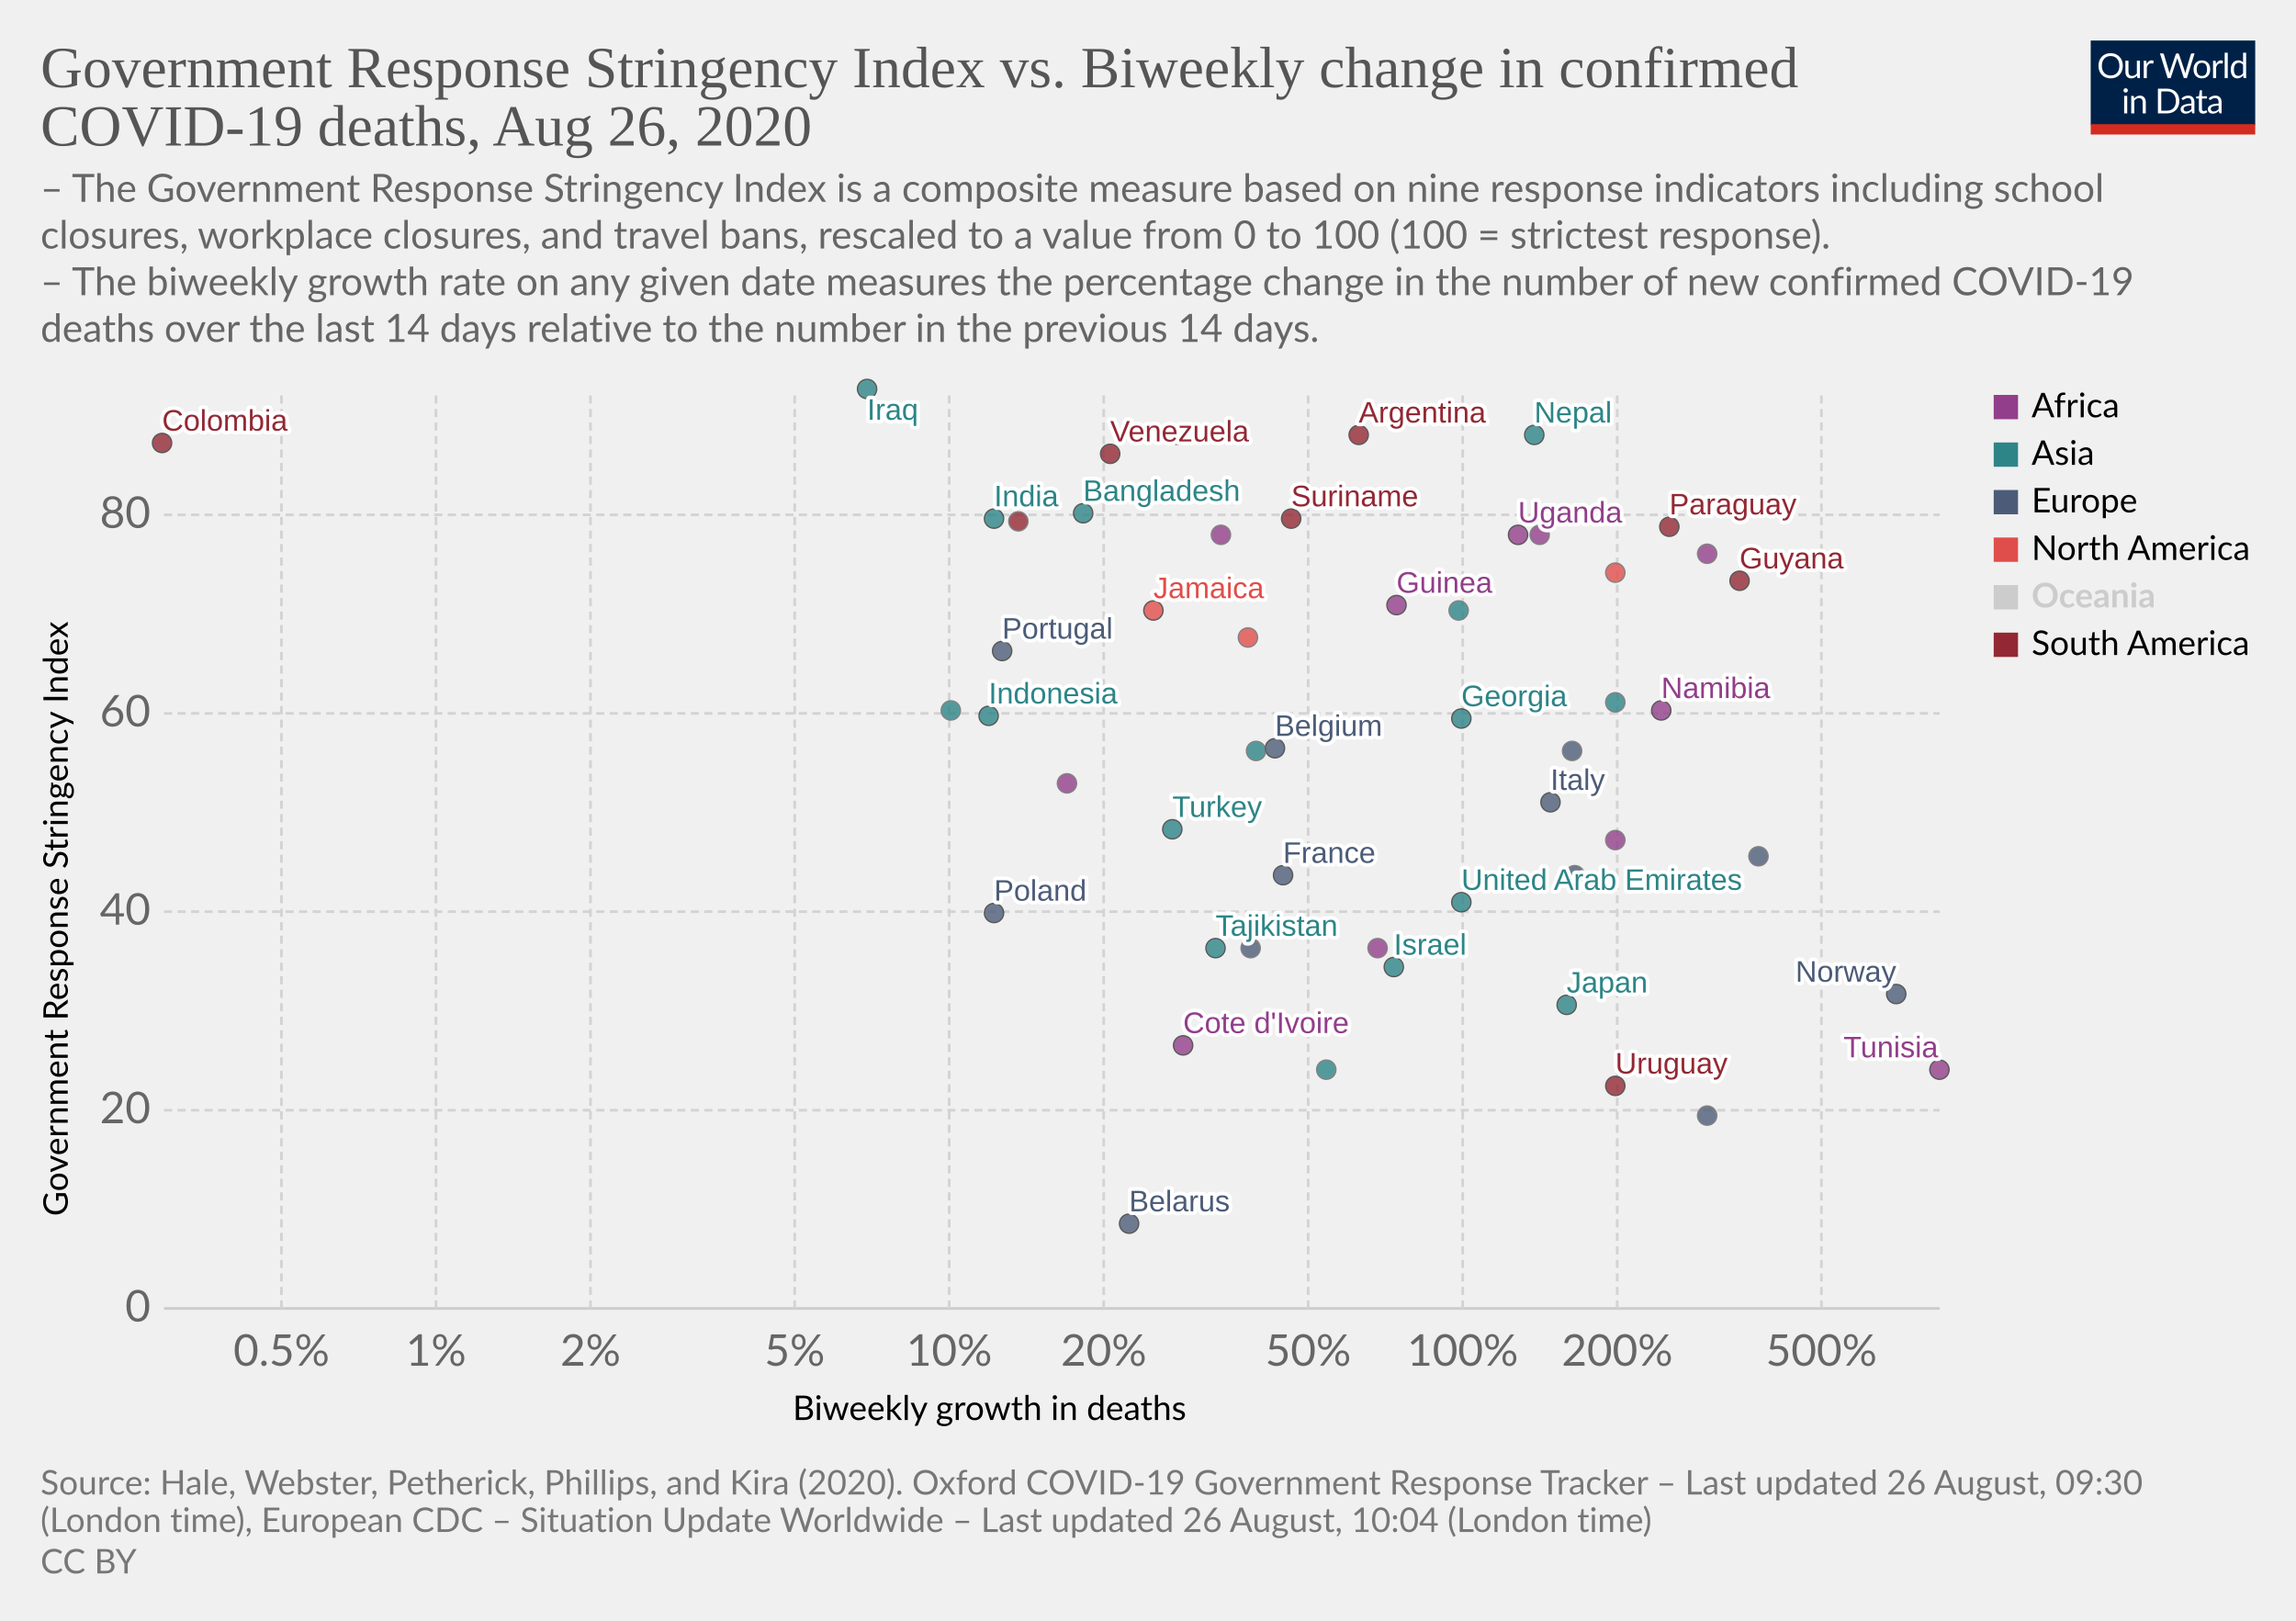
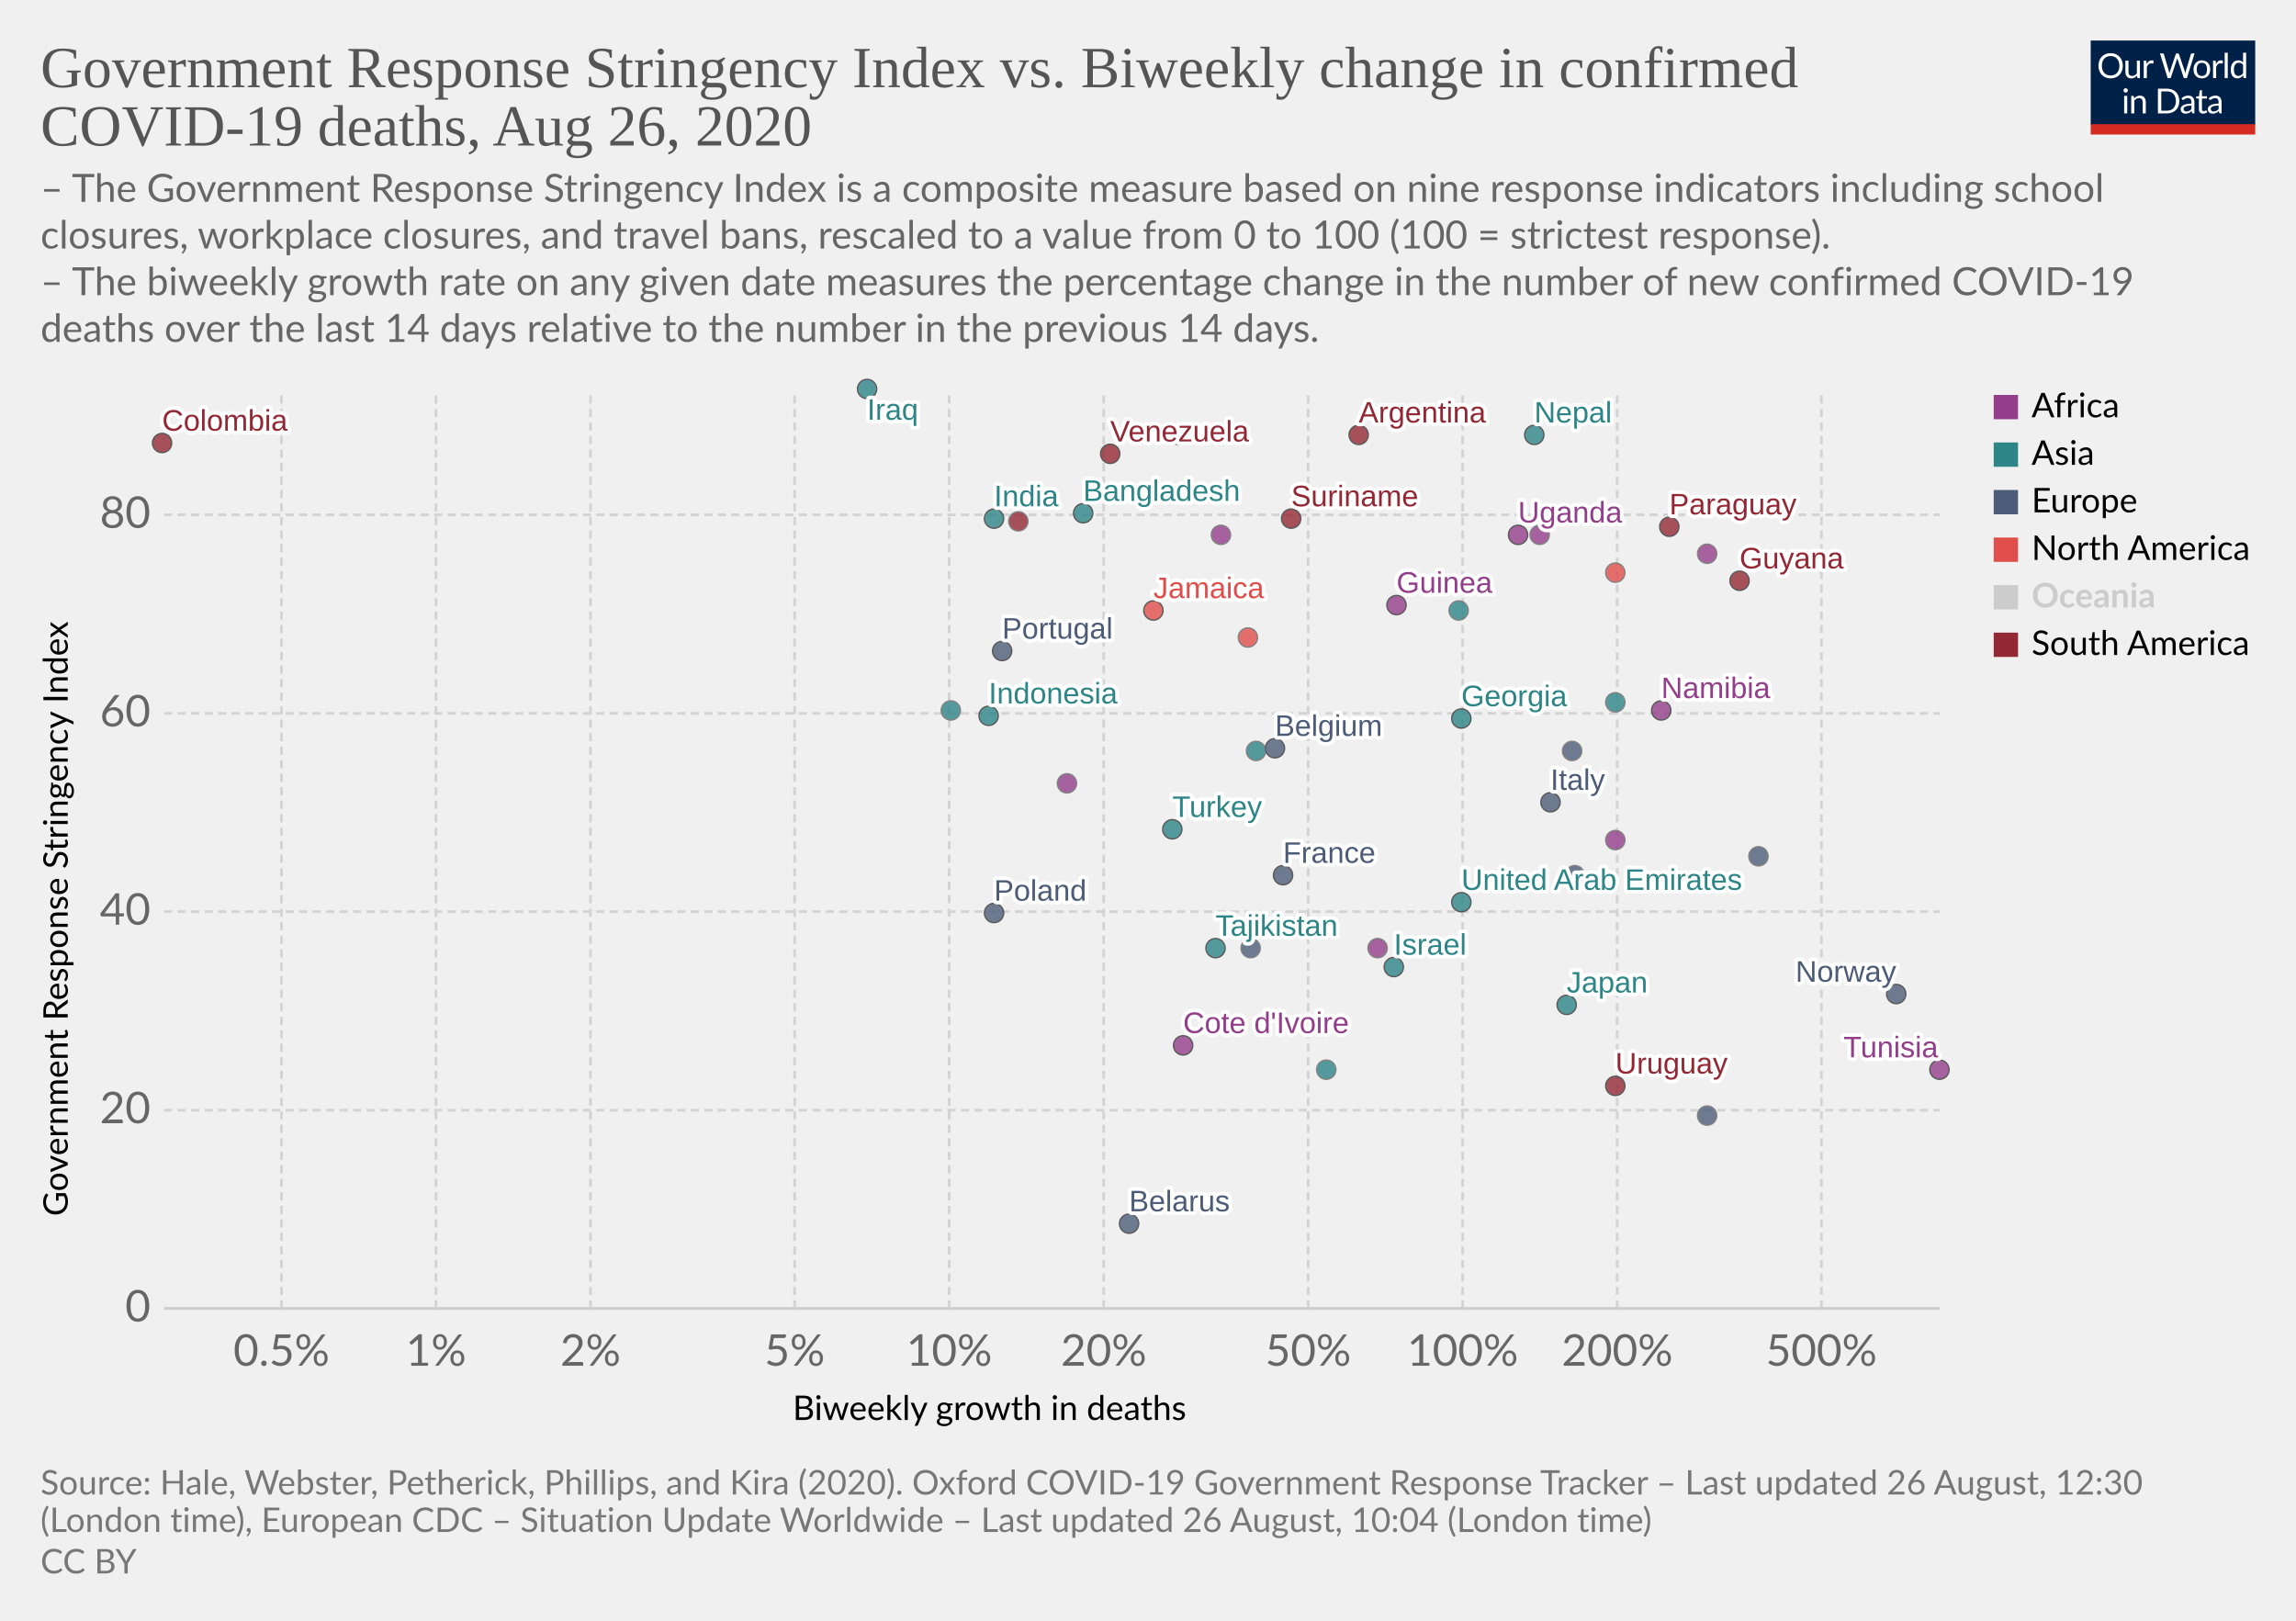
<svg xmlns="http://www.w3.org/2000/svg" version="1.1" style="background-color:#fff;-webkit-font-smoothing:antialiased" width="850" height="600" viewBox="0 0 850 600" font-family="Lato,'Helvetica Neue',Helvetica,Arial,sans-serif" font-size="18" text-rendering="optimizeLegibility">
  <g class="HeaderView">
    <g transform="matrix(.29 0 0 .29 774 15)">
      <svg width="210" height="120" viewBox="0 0 210 120" fill="none">
        <g clip-path="url(#clip0)">
          <path d="M0 0h210v107.89H0V0z" fill="#002147" />
          <path d="M40.98 32.25c0 2.36-.38 4.53-1.12 6.51a14.26 14.26 0 01-8.1 8.4c-1.9.78-4.02 1.17-6.34 1.17a16.6 16.6 0 01-6.33-1.17 14.31 14.31 0 01-8.08-8.4 18.29 18.29 0 01-1.12-6.51c0-2.36.38-4.53 1.12-6.5a14.32 14.32 0 018.07-8.44c1.92-.8 4.03-1.19 6.34-1.19 2.32 0 4.43.4 6.34 1.19 1.92.8 3.56 1.9 4.93 3.34a14.87 14.87 0 013.17 5.1 18.1 18.1 0 011.12 6.5zm-4.38 0c0-1.94-.26-3.68-.8-5.22a10.91 10.91 0 00-2.24-3.89 9.68 9.68 0 00-3.52-2.46 11.95 11.95 0 00-4.62-.86c-1.68 0-3.21.28-4.6.86a9.88 9.88 0 00-3.54 2.46 10.91 10.91 0 00-2.24 3.9c-.53 1.53-.8 3.27-.8 5.2 0 1.94.27 3.68.8 5.22a11.17 11.17 0 002.24 3.9 10.01 10.01 0 003.55 2.44c1.38.56 2.9.83 4.6.83 1.7 0 3.24-.27 4.61-.83a9.8 9.8 0 003.52-2.44 11.17 11.17 0 002.25-3.9c.53-1.54.8-3.28.8-5.21zm26.22-6.54V48H60.5c-.56 0-.9-.27-1.05-.81l-.31-2.4a12.45 12.45 0 01-3.26 2.6c-1.2.64-2.58.96-4.13.96-1.22 0-2.3-.2-3.24-.6a6.52 6.52 0 01-2.33-1.7 7.37 7.37 0 01-1.43-2.67c-.3-1.04-.46-2.2-.46-3.45V25.7h3.91v14.22c0 1.68.38 2.99 1.15 3.91.77.93 1.96 1.39 3.54 1.39 1.16 0 2.24-.27 3.23-.82a10.42 10.42 0 002.8-2.28V25.7h3.91zm8.61 4.47a9.94 9.94 0 012.6-3.56 5.64 5.64 0 013.76-1.3c.47 0 .92.05 1.34.15.44.1.83.27 1.17.49l-.3 2.92c-.09.37-.3.55-.66.55-.2 0-.5-.04-.9-.13a6.21 6.21 0 00-3.24.18c-.54.2-1.03.5-1.47.92-.42.4-.81.9-1.17 1.5-.33.58-.64 1.26-.92 2.02V48H67.7V25.71h2.25c.42 0 .72.08.88.25.16.16.27.44.33.83l.26 3.39zm61.16-13.7L122.75 48h-3.82l-7.99-24.05a21.95 21.95 0 01-.42-1.58 38.36 38.36 0 01-.44 1.58L102.05 48h-3.83L88.4 16.47h3.54c.38 0 .7.1.95.29.26.2.43.43.5.73l6.52 21.9c.1.4.2.83.28 1.28.1.46.2.94.29 1.46l.3-1.46c.12-.47.25-.9.38-1.27l7.41-21.91c.1-.25.26-.48.51-.69.27-.22.58-.33.95-.33h1.23c.38 0 .69.1.92.29.24.2.41.43.53.73l7.4 21.9a28.4 28.4 0 01.68 2.62 29.52 29.52 0 01.52-2.61l6.54-21.91c.07-.27.23-.5.48-.7.27-.21.58-.32.95-.32h3.32zm9.35 8.88c1.63 0 3.1.27 4.4.82a9.43 9.43 0 015.46 5.94c.5 1.4.74 2.98.74 4.73 0 1.76-.25 3.34-.74 4.75a9.43 9.43 0 01-5.46 5.92c-1.3.52-2.77.79-4.4.79-1.64 0-3.12-.27-4.44-.8a9.42 9.42 0 01-3.35-2.3c-.92-1-1.63-2.2-2.13-3.61-.49-1.41-.73-3-.73-4.75s.24-3.33.73-4.73c.5-1.43 1.2-2.64 2.13-3.63a9.4 9.4 0 013.35-2.31c1.32-.55 2.8-.82 4.44-.82zm0 19.89c2.2 0 3.84-.73 4.93-2.2 1.08-1.48 1.63-3.54 1.63-6.18 0-2.66-.55-4.72-1.63-6.2-1.09-1.49-2.73-2.23-4.93-2.23-1.12 0-2.09.2-2.93.57a5.7 5.7 0 00-2.06 1.65 7.5 7.5 0 00-1.24 2.67c-.26 1.04-.4 2.22-.4 3.54 0 2.64.55 4.7 1.64 6.18 1.1 1.47 2.76 2.2 4.99 2.2zm17.97-15.07a9.94 9.94 0 012.6-3.56 5.64 5.64 0 013.76-1.3c.47 0 .91.05 1.34.15.44.1.83.27 1.16.49l-.28 2.92c-.09.37-.31.55-.66.55-.2 0-.5-.04-.9-.13a6.2 6.2 0 00-3.24.18c-.54.2-1.03.5-1.47.92-.43.4-.82.9-1.17 1.5a13.1 13.1 0 00-.92 2.02V48h-3.94V25.71h2.24c.43 0 .72.08.88.25.17.16.28.44.33.83l.27 3.39zm15.04-14.59V48h-3.92V15.6h3.92zm19.55 15.43a6.22 6.22 0 00-2.38-2.05 6.7 6.7 0 00-2.86-.6c-2.07 0-3.66.75-4.77 2.23-1.12 1.48-1.68 3.6-1.68 6.33 0 1.46.13 2.7.38 3.74a7.29 7.29 0 001.1 2.56 4.35 4.35 0 001.78 1.45c.7.3 1.5.46 2.4.46 1.29 0 2.41-.3 3.36-.88a9.6 9.6 0 002.67-2.49V31.02zm3.91-15.43V48h-2.33c-.56 0-.9-.27-1.06-.81l-.35-2.71a12.13 12.13 0 01-3.25 2.77 8.28 8.28 0 01-4.23 1.06 7.31 7.31 0 01-6.14-2.9c-.73-.96-1.3-2.15-1.69-3.57a18.35 18.35 0 01.07-9.48 11.29 11.29 0 011.89-3.7 8.7 8.7 0 017.06-3.34 7.96 7.96 0 016.12 2.62V15.59h3.91zM46.61 70.71V93H42.7V70.71h3.91zm.84-7c0 .39-.08.75-.24 1.09a2.81 2.81 0 01-1.52 1.47 2.67 2.67 0 01-2.16 0 2.9 2.9 0 01-1.45-1.47 2.67 2.67 0 010-2.16c.15-.35.35-.65.6-.9.25-.27.53-.47.85-.62a2.67 2.67 0 012.16 0c.35.15.65.35.9.62.27.25.47.55.62.9.16.34.24.7.24 1.08zm7.97 10.24c.49-.54 1-1.04 1.54-1.48a9.85 9.85 0 013.66-1.84 8.96 8.96 0 015.43.35c.94.4 1.72.97 2.33 1.71a7.36 7.36 0 011.43 2.67c.32 1.04.49 2.19.49 3.45V93h-3.94V78.81c0-1.69-.4-3-1.17-3.92-.76-.93-1.93-1.4-3.5-1.4a6.6 6.6 0 00-3.25.83c-1 .56-1.92 1.31-2.77 2.27V93h-3.94V70.71h2.35c.56 0 .9.28 1.04.82l.3 2.42zm57.7 3.3c0 2.36-.37 4.5-1.11 6.44a14.3 14.3 0 01-3.17 4.98 14.1 14.1 0 01-4.93 3.2c-1.9.76-4.02 1.13-6.33 1.13H85.8V61.47h11.77c2.31 0 4.42.39 6.33 1.15a13.8 13.8 0 018.1 8.18 17.75 17.75 0 011.12 6.45zm-4.37 0c0-1.94-.26-3.67-.8-5.2a10.94 10.94 0 00-2.23-3.87 9.57 9.57 0 00-3.53-2.42 12.23 12.23 0 00-4.61-.83h-7.5v24.62h7.5c1.7 0 3.24-.28 4.61-.84a9.7 9.7 0 003.53-2.4 10.94 10.94 0 002.24-3.87c.53-1.53.8-3.26.8-5.2zm19.8 5.72c-1.8.06-3.34.2-4.62.44-1.26.22-2.3.51-3.1.88-.8.36-1.37.8-1.74 1.3-.35.5-.53 1.05-.53 1.67 0 .58.1 1.1.3 1.52a3 3 0 00.76 1.05c.34.27.73.46 1.17.6.45.11.94.17 1.45.17a7.28 7.28 0 003.5-.81 11.95 11.95 0 002.82-2.2v-4.62zm-12.65-9.11a12.73 12.73 0 013.98-2.66c1.43-.59 3-.88 4.73-.88 1.25 0 2.36.2 3.33.61a6.81 6.81 0 013.94 4.38c.33 1.04.5 2.19.5 3.43V93h-1.74a1.8 1.8 0 01-.88-.18c-.2-.13-.36-.38-.48-.74l-.44-2.12c-.59.55-1.16 1.03-1.72 1.46a9.48 9.48 0 01-3.74 1.7c-.69.15-1.46.23-2.3.23-.87 0-1.69-.12-2.45-.35a5.34 5.34 0 01-3.34-2.93 6.64 6.64 0 01-.49-2.64c0-.88.25-1.72.73-2.53a6.33 6.33 0 012.35-2.17c1.09-.63 2.5-1.15 4.25-1.54 1.75-.41 3.89-.65 6.42-.7v-1.75c0-1.73-.37-3.03-1.12-3.91-.75-.9-1.84-1.34-3.28-1.34-.97 0-1.78.12-2.44.37-.64.23-1.2.5-1.7.81l-1.23.82c-.33.23-.67.35-1 .35-.27 0-.5-.07-.69-.2a2.1 2.1 0 01-.48-.53l-.7-1.25zm27.67 19.5c-1.76 0-3.12-.5-4.07-1.48-.94-.98-1.41-2.4-1.41-4.25V74h-2.68a.9.9 0 01-.6-.2c-.16-.14-.24-.36-.24-.66v-1.56l3.65-.46.9-6.89a.9.9 0 01.29-.52.88.88 0 01.62-.22H142v7.67h6.44V74H142v13.38c0 .94.22 1.63.68 2.09.45.45 1.04.68 1.76.68a3.21 3.21 0 001.85-.53l.55-.35c.16-.12.3-.18.41-.18.2 0 .4.13.55.38l1.15 1.87a7.45 7.45 0 01-2.44 1.5c-.96.35-1.94.52-2.95.52zm19.68-10.4c-1.8.07-3.34.21-4.62.45-1.26.22-2.3.51-3.1.88-.8.36-1.37.8-1.74 1.3-.35.5-.53 1.05-.53 1.67 0 .58.1 1.1.3 1.52.18.42.44.77.76 1.05.34.27.73.46 1.17.6.45.11.94.17 1.45.17a7.3 7.3 0 003.5-.81 12.04 12.04 0 002.82-2.2v-4.62zm-12.65-9.1a12.72 12.72 0 013.99-2.66c1.42-.59 3-.88 4.72-.88 1.25 0 2.36.2 3.33.61a6.81 6.81 0 013.94 4.38c.33 1.04.5 2.19.5 3.43V93h-1.74a1.8 1.8 0 01-.88-.18c-.2-.13-.36-.38-.48-.74l-.44-2.12c-.59.55-1.16 1.03-1.72 1.46a9.48 9.48 0 01-3.74 1.7c-.69.15-1.46.23-2.3.23-.87 0-1.69-.12-2.45-.35a5.33 5.33 0 01-3.34-2.93 6.62 6.62 0 01-.49-2.64c0-.88.25-1.72.73-2.53a6.33 6.33 0 012.35-2.17c1.09-.63 2.5-1.15 4.25-1.54a31.2 31.2 0 016.42-.7v-1.75c0-1.73-.37-3.03-1.12-3.91-.75-.9-1.84-1.34-3.28-1.34-.97 0-1.78.12-2.44.37-.64.23-1.2.5-1.7.81-.46.3-.87.57-1.22.82-.34.23-.68.35-1.02.35-.26 0-.49-.07-.68-.2a1.88 1.88 0 01-.48-.53l-.7-1.25z" fill="#fff" />
          <path fill="#D42B21" d="M0 106.79h210V120H0z" />
        </g>
        <defs>
          <clipPath id="clip0">
            <path fill="#fff" d="M0 0h210v120H0z" />
          </clipPath>
        </defs>
      </svg>
    </g>
    <a href="https://ourworldindata.org/grapher/stringency-index-vs-biweekly-covid-deaths" target="_blank" font-family="&quot;Playfair Display&quot;,Georgia,&quot;Times New Roman&quot;,serif">
      <text font-size="21.6" x="15" y="32.3" fill="#555">
        <tspan x="15" y="32.28">Government Response Stringency Index vs. Biweekly change in confirmed</tspan>
        <tspan x="15" y="53.88">COVID-19 deaths, Aug 26, 2020</tspan>
      </text>
    </a>
    <text font-size="14.4" x="15" y="74.7" fill="#666">
      <tspan x="15" y="74.72">– The Government Response Stringency Index is a composite measure based on nine response indicators including school</tspan>
      <tspan x="15" y="92">closures, workplace closures, and travel bans, rescaled to a value from 0 to 100 (100 = strictest response).</tspan>
      <tspan x="15" y="109.28"> – The biweekly growth rate on any given date measures the percentage change in the number of new confirmed COVID-19</tspan>
      <tspan x="15" y="126.56">deaths over the last 14 days relative to the number in the previous 14 days.</tspan>
    </text>
  </g>
  <g class="ScatterPlot">
    <g class="AxisBoxView">
      <g class="HorizontalAxis">
        <text font-size="12.6" x="293.5" y="525.7">
          <tspan x="293.47" y="525.68">Biweekly growth in deaths</tspan>
        </text>
        <text x="104.2" y="505.6" fill="#666" text-anchor="middle" font-size="16.2">0.5%</text>
        <text x="161.4" y="505.6" fill="#666" text-anchor="middle" font-size="16.2">1%</text>
        <text x="218.6" y="505.6" fill="#666" text-anchor="middle" font-size="16.2">2%</text>
        <text x="294.2" y="505.6" fill="#666" text-anchor="middle" font-size="16.2">5%</text>
        <text x="351.4" y="505.6" fill="#666" text-anchor="middle" font-size="16.2">10%</text>
        <text x="408.6" y="505.6" fill="#666" text-anchor="middle" font-size="16.2">20%</text>
        <text x="484.3" y="505.6" fill="#666" text-anchor="middle" font-size="16.2">50%</text>
        <text x="541.5" y="505.6" fill="#666" text-anchor="middle" font-size="16.2">100%</text>
        <text x="598.7" y="505.6" fill="#666" text-anchor="middle" font-size="16.2">200%</text>
        <text x="674.3" y="505.6" fill="#666" text-anchor="middle" font-size="16.2">500%</text>
      </g>
      <g class="VerticalAxis">
        <text font-size="12.6" x="-450.2" y="25.1" transform="rotate(-90)">
          <tspan x="-450.2" y="25.08">Government Response Stringency Index</tspan>
        </text>
        <text x="55.74" y="484.4" fill="#666" dominant-baseline="middle" text-anchor="end" font-size="16.2">0</text>
        <text x="55.74" y="411" fill="#666" dominant-baseline="middle" text-anchor="end" font-size="16.2">20</text>
        <text x="55.74" y="337.5" fill="#666" dominant-baseline="middle" text-anchor="end" font-size="16.2">40</text>
        <text x="55.74" y="264.1" fill="#666" dominant-baseline="middle" text-anchor="end" font-size="16.2">60</text>
        <text x="55.74" y="190.6" fill="#666" dominant-baseline="middle" text-anchor="end" font-size="16.2">80</text>
      </g>
      <g class="AxisGridLines horizontalLines">
        <path stroke="#ccc" d="M60.74 484.4h657.35" />
        <path stroke="#d3d3d3" stroke-dasharray="3,2" d="M60.74 411h657.35M60.74 337.5h657.35M60.74 264.1h657.35M60.74 190.6h657.35" />
      </g>
      <g class="AxisGridLines verticalLines" stroke="#d3d3d3" stroke-dasharray="3,2">
        <path d="M104.2 484.4v-340M161.4 484.4v-340M218.6 484.4v-340M294.2 484.4v-340M351.4 484.4v-340M408.6 484.4v-340M484.3 484.4v-340M541.5 484.4v-340M598.7 484.4v-340M674.3 484.4v-340" />
      </g>
    </g>
    <g class="PointsWithLabels clickable" clip-path="url(#a)" font-family="Arial, sans-serif">
      <path fill="rgba(255,255,255,0)" d="M60.74 144.4h657.35v340H60.74z" />
      <defs>
        <clipPath id="a">
          <path d="M50.74 134.4h677.35v360H50.74z" />
        </clipPath>
      </defs>
      <g class="key-United-Arab-Emirates_0">
        <circle cx="541" cy="334" r="3.57" fill="#2D8587" opacity=".8" stroke="#333" stroke-width=".5" />
      </g>
      <g class="key-Argentina_0">
        <circle cx="503" cy="161" r="3.57" fill="#932834" opacity=".8" stroke="#333" stroke-width=".5" />
      </g>
      <g class="key-Belgium_0">
        <circle cx="472" cy="277" r="3.57" fill="#4C5C78" opacity=".8" stroke="#333" stroke-width=".5" />
      </g>
      <g class="key-Belarus_0">
        <circle cx="418" cy="453" r="3.57" fill="#4C5C78" opacity=".8" stroke="#333" stroke-width=".5" />
      </g>
      <g class="key-Colombia_0">
        <circle cx="60" cy="164" r="3.57" fill="#932834" opacity=".8" stroke="#333" stroke-width=".5" />
      </g>
      <g class="key-Czech-Republic_0">
        <circle cx="463" cy="351" r="3.57" fill="#4C5C78" opacity=".8" stroke="#666" stroke-width=".5" />
      </g>
      <g class="key-Paraguay_0">
        <circle cx="618" cy="195" r="3.57" fill="#932834" opacity=".8" stroke="#333" stroke-width=".5" />
      </g>
      <g class="key-Bangladesh_0">
        <circle cx="401" cy="190" r="3.57" fill="#2D8587" opacity=".8" stroke="#333" stroke-width=".5" />
      </g>
      <g class="key-Cote-d__0027Ivoire_0">
        <circle cx="438" cy="387" r="3.57" fill="#923E8B" opacity=".8" stroke="#333" stroke-width=".5" />
      </g>
      <g class="key-Cuba_0">
        <circle cx="598" cy="212" r="3.57" fill="#E04E4B" opacity=".8" stroke="#666" stroke-width=".5" />
      </g>
      <g class="key-Jamaica_0">
        <circle cx="427" cy="226" r="3.57" fill="#E04E4B" opacity=".8" stroke="#333" stroke-width=".5" />
      </g>
      <g class="key-Turkey_0">
        <circle cx="434" cy="307" r="3.57" fill="#2D8587" opacity=".8" stroke="#333" stroke-width=".5" />
      </g>
      <g class="key-Ghana_0">
        <circle cx="395" cy="290" r="3.57" fill="#923E8B" opacity=".8" stroke="#666" stroke-width=".5" />
      </g>
      <g class="key-Ethiopia_0">
        <circle cx="452" cy="198" r="3.57" fill="#923E8B" opacity=".8" stroke="#666" stroke-width=".5" />
      </g>
      <g class="key-Guinea_0">
        <circle cx="517" cy="224" r="3.57" fill="#923E8B" opacity=".8" stroke="#333" stroke-width=".5" />
      </g>
      <g class="key-Namibia_0">
        <circle cx="615" cy="263" r="3.57" fill="#923E8B" opacity=".8" stroke="#333" stroke-width=".5" />
      </g>
      <g class="key-Rwanda_0">
        <circle cx="632" cy="205" r="3.57" fill="#923E8B" opacity=".8" stroke="#666" stroke-width=".5" />
      </g>
      <g class="key-Suriname_0">
        <circle cx="478" cy="192" r="3.57" fill="#932834" opacity=".8" stroke="#333" stroke-width=".5" />
      </g>
      <g class="key-Uruguay_0">
        <circle cx="598" cy="402" r="3.57" fill="#932834" opacity=".8" stroke="#333" stroke-width=".5" />
      </g>
      <g class="key-Ecuador_0">
        <circle cx="377" cy="193" r="3.57" fill="#932834" opacity=".8" stroke="#666" stroke-width=".5" />
      </g>
      <g class="key-France_0">
        <circle cx="475" cy="324" r="3.57" fill="#4C5C78" opacity=".8" stroke="#333" stroke-width=".5" />
      </g>
      <g class="key-Georgia_0">
        <circle cx="541" cy="266" r="3.57" fill="#2D8587" opacity=".8" stroke="#333" stroke-width=".5" />
      </g>
      <g class="key-Greece_0">
        <circle cx="582" cy="278" r="3.57" fill="#4C5C78" opacity=".8" stroke="#666" stroke-width=".5" />
      </g>
      <g class="key-Guyana_0">
        <circle cx="644" cy="215" r="3.57" fill="#932834" opacity=".8" stroke="#333" stroke-width=".5" />
      </g>
      <g class="key-Indonesia_0">
        <circle cx="366" cy="265" r="3.57" fill="#2D8587" opacity=".8" stroke="#333" stroke-width=".5" />
      </g>
      <g class="key-India_0">
        <circle cx="368" cy="192" r="3.57" fill="#2D8587" opacity=".8" stroke="#333" stroke-width=".5" />
      </g>
      <g class="key-Iraq_0">
        <circle cx="321" cy="144" r="3.57" fill="#2D8587" opacity=".8" stroke="#333" stroke-width=".5" />
      </g>
      <g class="key-Israel_0">
        <circle cx="516" cy="358" r="3.57" fill="#2D8587" opacity=".8" stroke="#333" stroke-width=".5" />
      </g>
      <g class="key-Italy_0">
        <circle cx="574" cy="297" r="3.57" fill="#4C5C78" opacity=".8" stroke="#333" stroke-width=".5" />
      </g>
      <g class="key-Japan_0">
        <circle cx="580" cy="372" r="3.57" fill="#2D8587" opacity=".8" stroke="#333" stroke-width=".5" />
      </g>
      <g class="key-Slovenia_0">
        <circle cx="583" cy="324" r="3.57" fill="#4C5C78" opacity=".8" stroke="#666" stroke-width=".5" />
      </g>
      <g class="key-Syria_0">
        <circle cx="598" cy="260" r="3.57" fill="#2D8587" opacity=".8" stroke="#666" stroke-width=".5" />
      </g>
      <g class="key-Uganda_0">
        <circle cx="562" cy="198" r="3.57" fill="#923E8B" opacity=".8" stroke="#333" stroke-width=".5" />
      </g>
      <g class="key-Venezuela_0">
        <circle cx="411" cy="168" r="3.57" fill="#932834" opacity=".8" stroke="#333" stroke-width=".5" />
      </g>
      <g class="key-Democratic-Republic-of-Congo_0">
        <circle cx="510" cy="351" r="3.57" fill="#923E8B" opacity=".8" stroke="#666" stroke-width=".5" />
      </g>
      <g class="key-Saudi-Arabia_0">
        <circle cx="352" cy="263" r="3.57" fill="#2D8587" opacity=".8" stroke="#666" stroke-width=".5" />
      </g>
      <g class="key-Tunisia_0">
        <circle cx="718" cy="396" r="3.57" fill="#923E8B" opacity=".8" stroke="#333" stroke-width=".5" />
      </g>
      <g class="key-Puerto-Rico_0">
        <circle cx="462" cy="236" r="3.57" fill="#E04E4B" opacity=".8" stroke="#666" stroke-width=".5" />
      </g>
      <g class="key-South-Korea_0">
        <circle cx="465" cy="278" r="3.57" fill="#2D8587" opacity=".8" stroke="#666" stroke-width=".5" />
      </g>
      <g class="key-Lebanon_0">
        <circle cx="491" cy="396" r="3.57" fill="#2D8587" opacity=".8" stroke="#666" stroke-width=".5" />
      </g>
      <g class="key-Lithuania_0">
        <circle cx="632" cy="413" r="3.57" fill="#4C5C78" opacity=".8" stroke="#666" stroke-width=".5" />
      </g>
      <g class="key-Netherlands_0">
        <circle cx="651" cy="317" r="3.57" fill="#4C5C78" opacity=".8" stroke="#666" stroke-width=".5" />
      </g>
      <g class="key-Norway_0">
        <circle cx="702" cy="368" r="3.57" fill="#4C5C78" opacity=".8" stroke="#333" stroke-width=".5" />
      </g>
      <g class="key-Nepal_0">
        <circle cx="568" cy="161" r="3.57" fill="#2D8587" opacity=".8" stroke="#333" stroke-width=".5" />
      </g>
      <g class="key-Philippines_0">
        <circle cx="540" cy="226" r="3.57" fill="#2D8587" opacity=".8" stroke="#666" stroke-width=".5" />
      </g>
      <g class="key-Poland_0">
        <circle cx="368" cy="338" r="3.57" fill="#4C5C78" opacity=".8" stroke="#333" stroke-width=".5" />
      </g>
      <g class="key-Portugal_0">
        <circle cx="371" cy="241" r="3.57" fill="#4C5C78" opacity=".8" stroke="#333" stroke-width=".5" />
      </g>
      <g class="key-Congo_0">
        <circle cx="598" cy="311" r="3.57" fill="#923E8B" opacity=".8" stroke="#666" stroke-width=".5" />
      </g>
      <g class="key-Tajikistan_0">
        <circle cx="450" cy="351" r="3.57" fill="#2D8587" opacity=".8" stroke="#333" stroke-width=".5" />
      </g>
      <g class="key-Gambia_0">
        <circle cx="570" cy="198" r="3.57" fill="#923E8B" opacity=".8" stroke="#666" stroke-width=".5" />
      </g>
      <g class="key-Libya_0">
        <circle cx="436" cy="161" r="3.57" fill="#923E8B" opacity=".8" stroke="#666" stroke-width=".5" />
      </g>
      <g class="backgroundLabels" fill="#333" font-size="11" font-weight="400">
        <text x="541" y="329.43" fill="#fff" stroke="#fff" stroke-linecap="round" stroke-linejoin="round" stroke-width=".25em">United Arab Emirates</text>
        <text x="541" y="329.43" fill="#2D8587">United Arab Emirates</text>
        <text x="503" y="156.43" fill="#fff" stroke="#fff" stroke-linecap="round" stroke-linejoin="round" stroke-width=".25em">Argentina</text>
        <text x="503" y="156.43" fill="#932834">Argentina</text>
        <text x="472" y="272.43" fill="#fff" stroke="#fff" stroke-linecap="round" stroke-linejoin="round" stroke-width=".25em">Belgium</text>
        <text x="472" y="272.43" fill="#4C5C78">Belgium</text>
        <text x="418" y="448.43" fill="#fff" stroke="#fff" stroke-linecap="round" stroke-linejoin="round" stroke-width=".25em">Belarus</text>
        <text x="418" y="448.43" fill="#4C5C78">Belarus</text>
        <text x="60" y="159.43" fill="#fff" stroke="#fff" stroke-linecap="round" stroke-linejoin="round" stroke-width=".25em">Colombia</text>
        <text x="60" y="159.43" fill="#932834">Colombia</text>
        <text x="618" y="190.43" fill="#fff" stroke="#fff" stroke-linecap="round" stroke-linejoin="round" stroke-width=".25em">Paraguay</text>
        <text x="618" y="190.43" fill="#932834">Paraguay</text>
        <text x="401" y="185.43" fill="#fff" stroke="#fff" stroke-linecap="round" stroke-linejoin="round" stroke-width=".25em">Bangladesh</text>
        <text x="401" y="185.43" fill="#2D8587">Bangladesh</text>
        <text x="438" y="382.43" fill="#fff" stroke="#fff" stroke-linecap="round" stroke-linejoin="round" stroke-width=".25em">Cote d'Ivoire</text>
        <text x="438" y="382.43" fill="#923E8B">Cote d'Ivoire</text>
        <text x="427" y="221.43" fill="#fff" stroke="#fff" stroke-linecap="round" stroke-linejoin="round" stroke-width=".25em">Jamaica</text>
        <text x="427" y="221.43" fill="#E04E4B">Jamaica</text>
        <text x="434" y="302.43" fill="#fff" stroke="#fff" stroke-linecap="round" stroke-linejoin="round" stroke-width=".25em">Turkey</text>
        <text x="434" y="302.43" fill="#2D8587">Turkey</text>
        <text x="517" y="219.43" fill="#fff" stroke="#fff" stroke-linecap="round" stroke-linejoin="round" stroke-width=".25em">Guinea</text>
        <text x="517" y="219.43" fill="#923E8B">Guinea</text>
        <text x="615" y="258.43" fill="#fff" stroke="#fff" stroke-linecap="round" stroke-linejoin="round" stroke-width=".25em">Namibia</text>
        <text x="615" y="258.43" fill="#923E8B">Namibia</text>
        <text x="478" y="187.43" fill="#fff" stroke="#fff" stroke-linecap="round" stroke-linejoin="round" stroke-width=".25em">Suriname</text>
        <text x="478" y="187.43" fill="#932834">Suriname</text>
        <text x="598" y="397.43" fill="#fff" stroke="#fff" stroke-linecap="round" stroke-linejoin="round" stroke-width=".25em">Uruguay</text>
        <text x="598" y="397.43" fill="#932834">Uruguay</text>
        <text x="475" y="319.43" fill="#fff" stroke="#fff" stroke-linecap="round" stroke-linejoin="round" stroke-width=".25em">France</text>
        <text x="475" y="319.43" fill="#4C5C78">France</text>
        <text x="541" y="261.43" fill="#fff" stroke="#fff" stroke-linecap="round" stroke-linejoin="round" stroke-width=".25em">Georgia</text>
        <text x="541" y="261.43" fill="#2D8587">Georgia</text>
        <text x="644" y="210.43" fill="#fff" stroke="#fff" stroke-linecap="round" stroke-linejoin="round" stroke-width=".25em">Guyana</text>
        <text x="644" y="210.43" fill="#932834">Guyana</text>
        <text x="366" y="260.43" fill="#fff" stroke="#fff" stroke-linecap="round" stroke-linejoin="round" stroke-width=".25em">Indonesia</text>
        <text x="366" y="260.43" fill="#2D8587">Indonesia</text>
        <text x="368" y="187.43" fill="#fff" stroke="#fff" stroke-linecap="round" stroke-linejoin="round" stroke-width=".25em">India</text>
        <text x="368" y="187.43" fill="#2D8587">India</text>
        <text x="321" y="155.4" fill="#fff" stroke="#fff" stroke-linecap="round" stroke-linejoin="round" stroke-width=".25em">Iraq</text>
        <text x="321" y="155.4" fill="#2D8587">Iraq</text>
        <text x="516" y="353.43" fill="#fff" stroke="#fff" stroke-linecap="round" stroke-linejoin="round" stroke-width=".25em">Israel</text>
        <text x="516" y="353.43" fill="#2D8587">Israel</text>
        <text x="574" y="292.43" fill="#fff" stroke="#fff" stroke-linecap="round" stroke-linejoin="round" stroke-width=".25em">Italy</text>
        <text x="574" y="292.43" fill="#4C5C78">Italy</text>
        <text x="580" y="367.43" fill="#fff" stroke="#fff" stroke-linecap="round" stroke-linejoin="round" stroke-width=".25em">Japan</text>
        <text x="580" y="367.43" fill="#2D8587">Japan</text>
        <text x="562" y="193.43" fill="#fff" stroke="#fff" stroke-linecap="round" stroke-linejoin="round" stroke-width=".25em">Uganda</text>
        <text x="562" y="193.43" fill="#923E8B">Uganda</text>
        <text x="411" y="163.43" fill="#fff" stroke="#fff" stroke-linecap="round" stroke-linejoin="round" stroke-width=".25em">Venezuela</text>
        <text x="411" y="163.43" fill="#932834">Venezuela</text>
        <text x="682.47" y="391.43" fill="#fff" stroke="#fff" stroke-linecap="round" stroke-linejoin="round" stroke-width=".25em">Tunisia</text>
        <text x="682.47" y="391.43" fill="#923E8B">Tunisia</text>
        <text x="664.71" y="363.43" fill="#fff" stroke="#fff" stroke-linecap="round" stroke-linejoin="round" stroke-width=".25em">Norway</text>
        <text x="664.71" y="363.43" fill="#4C5C78">Norway</text>
        <text x="568" y="156.43" fill="#fff" stroke="#fff" stroke-linecap="round" stroke-linejoin="round" stroke-width=".25em">Nepal</text>
        <text x="568" y="156.43" fill="#2D8587">Nepal</text>
        <text x="368" y="333.43" fill="#fff" stroke="#fff" stroke-linecap="round" stroke-linejoin="round" stroke-width=".25em">Poland</text>
        <text x="368" y="333.43" fill="#4C5C78">Poland</text>
        <text x="371" y="236.43" fill="#fff" stroke="#fff" stroke-linecap="round" stroke-linejoin="round" stroke-width=".25em">Portugal</text>
        <text x="371" y="236.43" fill="#4C5C78">Portugal</text>
        <text x="450" y="346.43" fill="#fff" stroke="#fff" stroke-linecap="round" stroke-linejoin="round" stroke-width=".25em">Tajikistan</text>
        <text x="450" y="346.43" fill="#2D8587">Tajikistan</text>
      </g>
    </g>
    <g class="ScatterColorLegend clickable" cursor="pointer">
      <g class="legendMark">
        <path fill="#923E8B" d="M738.09 146.2h9v9h-9z" />
        <text font-size="12.6" x="752.1" y="154.5">
          <tspan x="752.09" y="154.48">Africa</tspan>
        </text>
      </g>
      <g class="legendMark">
        <path fill="#2D8587" d="M738.09 163.8h9v9h-9z" />
        <text font-size="12.6" x="752.1" y="172.1">
          <tspan x="752.09" y="172.08">Asia</tspan>
        </text>
      </g>
      <g class="legendMark">
        <path fill="#4C5C78" d="M738.09 181.4h9v9h-9z" />
        <text font-size="12.6" x="752.1" y="189.7">
          <tspan x="752.09" y="189.68">Europe</tspan>
        </text>
      </g>
      <g class="legendMark">
        <path fill="#E04E4B" d="M738.09 199h9v9h-9z" />
        <text font-size="12.6" x="752.1" y="207.3">
          <tspan x="752.09" y="207.28">North America</tspan>
        </text>
      </g>
      <g class="legendMark" fill="#ccc">
        <path d="M738.09 216.6h9v9h-9z" />
        <text font-size="12.6" x="752.1" y="224.9" font-weight="700">
          <tspan x="752.09" y="224.88">Oceania</tspan>
        </text>
      </g>
      <g class="legendMark">
        <path fill="#932834" d="M738.09 234.2h9v9h-9z" />
        <text font-size="12.6" x="752.1" y="242.5">
          <tspan x="752.09" y="242.48">South America</tspan>
        </text>
      </g>
    </g>
  </g>
  <g class="SourcesFooter" fill="#777">
    <g class="clickable" fill="#777">
      <text font-size="12.6" x="15" y="553.3">
-         <tspan x="15" y="553.28">Source: Hale, Webster, Petherick, Phillips, and Kira (2020). Oxford COVID-19 Government Response Tracker – Last updated 26 August, 09:30</tspan>
+         <tspan x="15" y="553.28">Source: Hale, Webster, Petherick, Phillips, and Kira (2020). Oxford COVID-19 Government Response Tracker – Last updated 26 August, 12:30</tspan>
        <tspan x="15" y="567.14">(London time), European CDC – Situation Update Worldwide – Last updated 26 August, 10:04 (London time)</tspan>
      </text>
    </g>
    <text font-size="12.6" x="15" y="582.5">
      <tspan x="15" y="582.48">
        <a class="cclogo" href="http://creativecommons.org/licenses/by/4.0/deed.en_US" target="_blank" fill="#777">CC BY</a>
      </tspan>
    </text>
  </g>
</svg>
